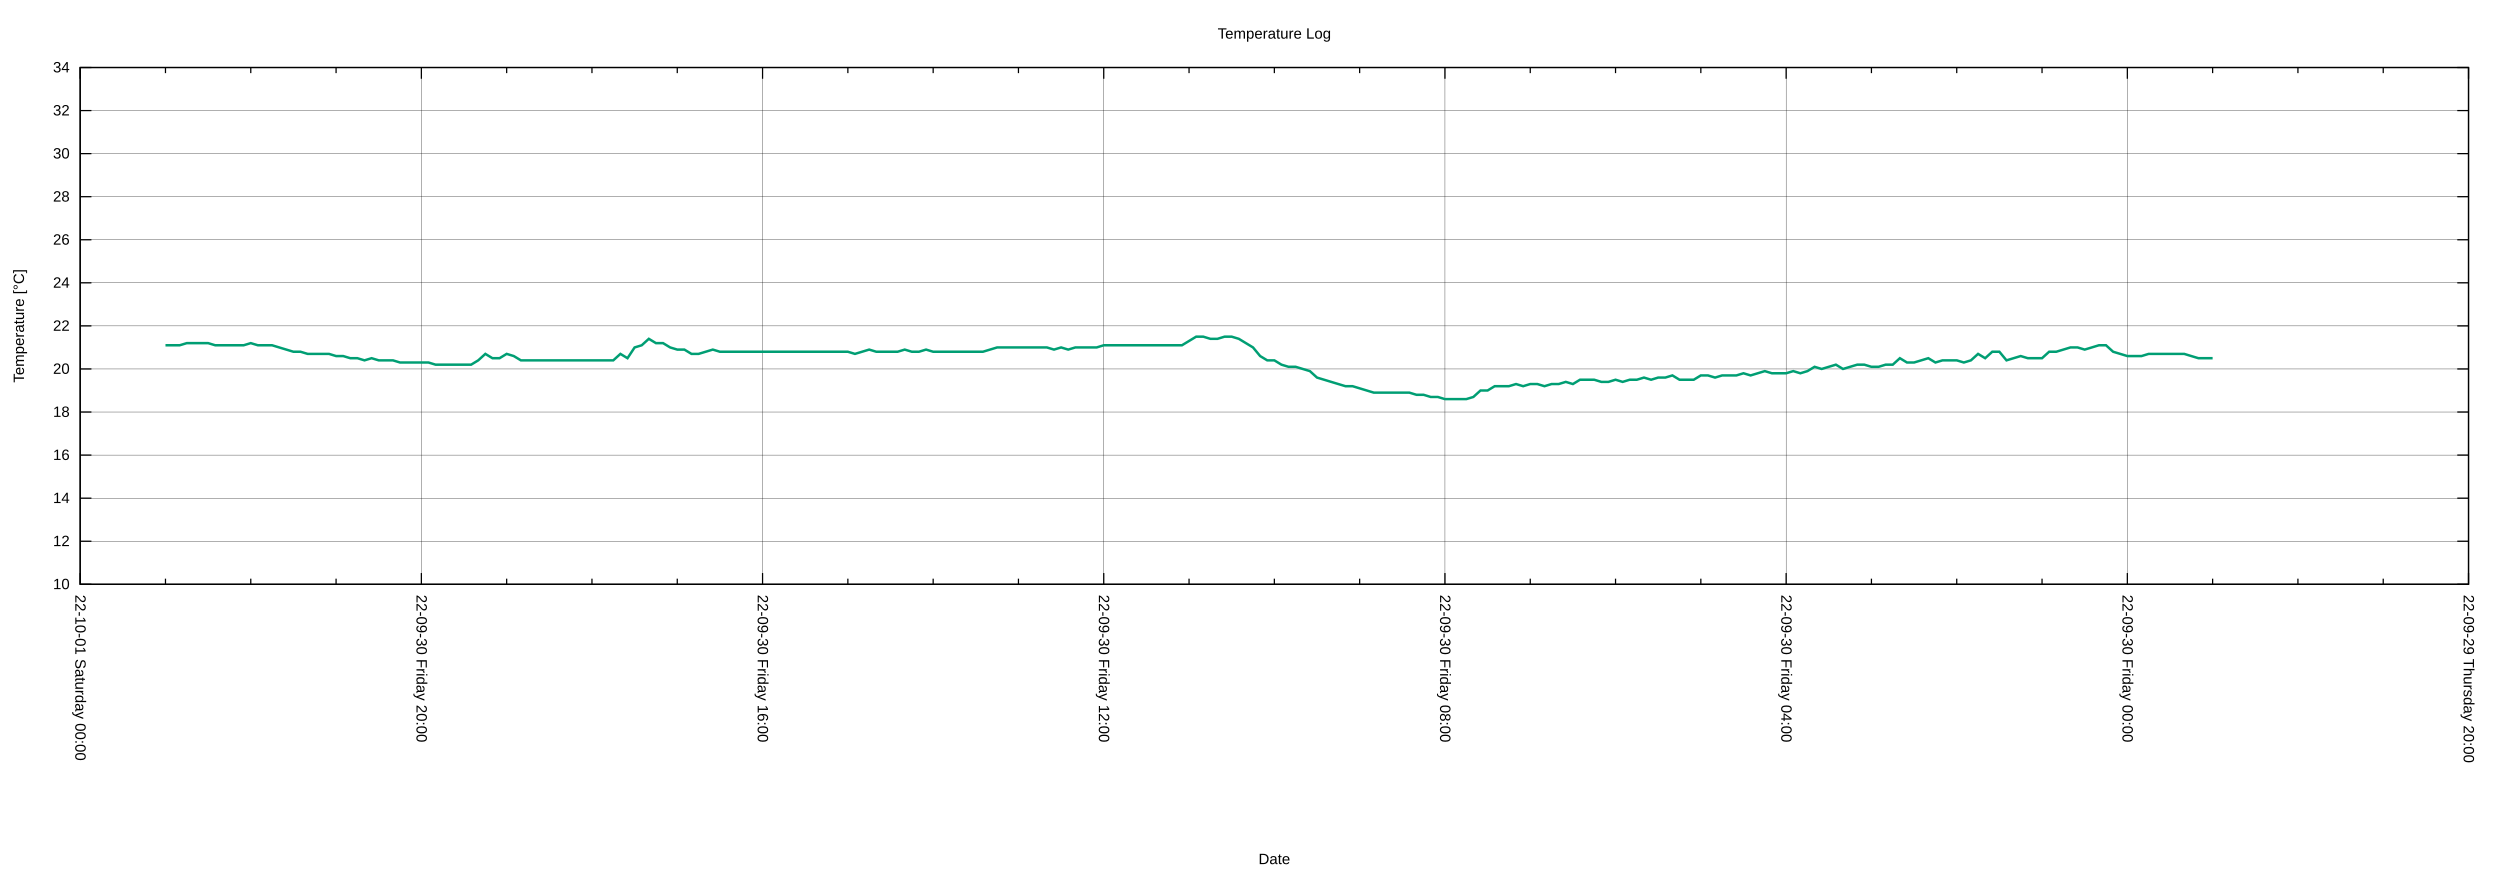
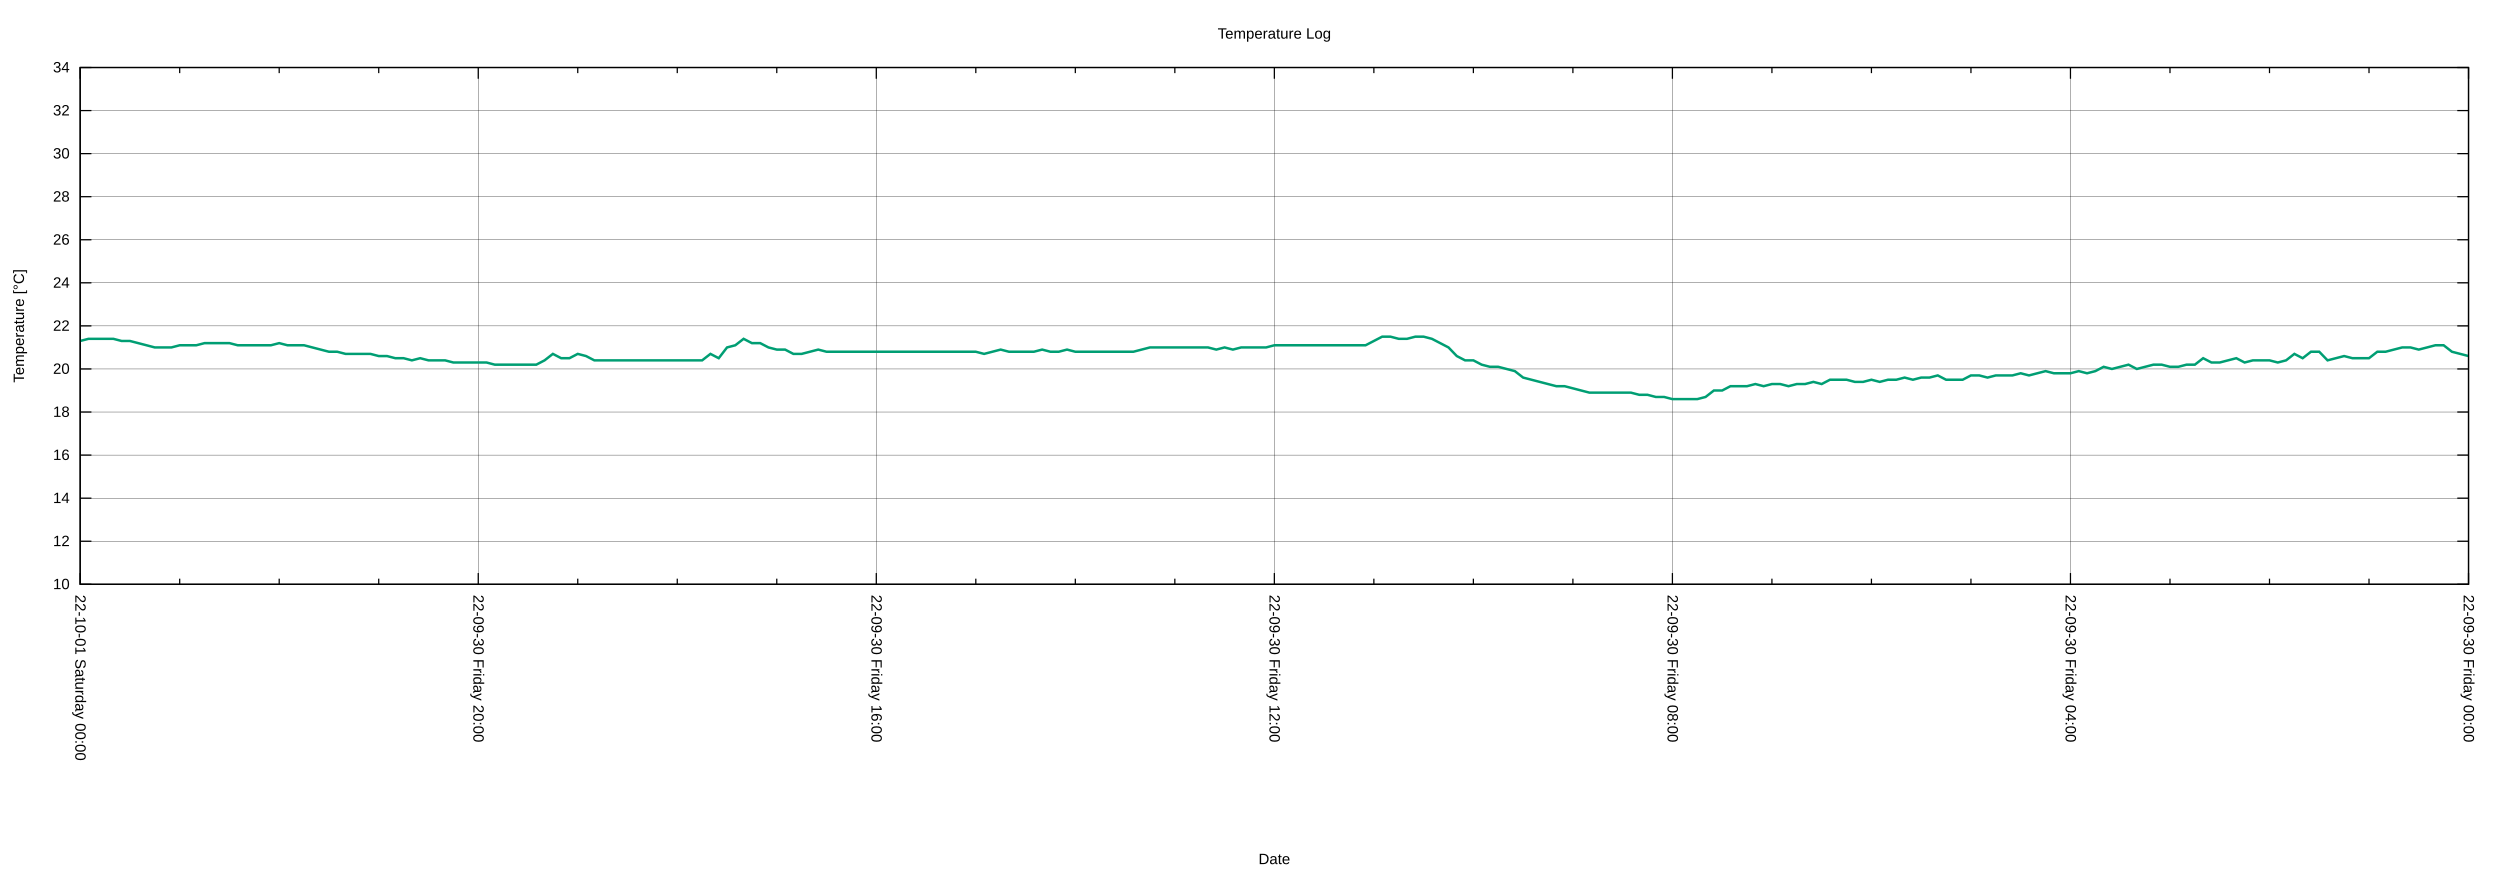
<svg xmlns="http://www.w3.org/2000/svg" xmlns:xlink="http://www.w3.org/1999/xlink" width="2000" height="700" viewBox="0 0 2000 700">
  <g id="gnuplot_canvas">
    <rect x="0" y="0" width="2000" height="700" fill="none" />
    <defs>
      <circle id="gpDot" r="0.5" stroke-width="0.5" stroke="currentColor" />
      <path id="gpPt0" stroke-width="0.222" stroke="currentColor" d="M-1,0 h2 M0,-1 v2" />
      <path id="gpPt1" stroke-width="0.222" stroke="currentColor" d="M-1,-1 L1,1 M1,-1 L-1,1" />
      <path id="gpPt2" stroke-width="0.222" stroke="currentColor" d="M-1,0 L1,0 M0,-1 L0,1 M-1,-1 L1,1 M-1,1 L1,-1" />
      <rect id="gpPt3" stroke-width="0.222" stroke="currentColor" x="-1" y="-1" width="2" height="2" />
      <rect id="gpPt4" stroke-width="0.222" stroke="currentColor" fill="currentColor" x="-1" y="-1" width="2" height="2" />
      <circle id="gpPt5" stroke-width="0.222" stroke="currentColor" cx="0" cy="0" r="1" />
      <use xlink:href="#gpPt5" id="gpPt6" fill="currentColor" stroke="none" />
      <path id="gpPt7" stroke-width="0.222" stroke="currentColor" d="M0,-1.33 L-1.33,0.67 L1.33,0.67 z" />
      <use xlink:href="#gpPt7" id="gpPt8" fill="currentColor" stroke="none" />
      <use xlink:href="#gpPt7" id="gpPt9" stroke="currentColor" transform="rotate(180)" />
      <use xlink:href="#gpPt9" id="gpPt10" fill="currentColor" stroke="none" />
      <use xlink:href="#gpPt3" id="gpPt11" stroke="currentColor" transform="rotate(45)" />
      <use xlink:href="#gpPt11" id="gpPt12" fill="currentColor" stroke="none" />
      <path id="gpPt13" stroke-width="0.222" stroke="currentColor" d="M0,1.330 L1.265,0.411 L0.782,-1.067 L-0.782,-1.076 L-1.265,0.411 z" />
      <use xlink:href="#gpPt13" id="gpPt14" fill="currentColor" stroke="none" />
      <filter id="textbox" filterUnits="objectBoundingBox" x="0" y="0" height="1" width="1">
        <feFlood flood-color="white" flood-opacity="1" result="bgnd" />
        <feComposite in="SourceGraphic" in2="bgnd" operator="atop" />
      </filter>
      <filter id="greybox" filterUnits="objectBoundingBox" x="0" y="0" height="1" width="1">
        <feFlood flood-color="lightgrey" flood-opacity="1" result="grey" />
        <feComposite in="SourceGraphic" in2="grey" operator="atop" />
      </filter>
    </defs>
    <g fill="none" color="white" stroke="currentColor" stroke-width="1.00" stroke-linecap="butt" stroke-linejoin="miter">
</g>
    <g fill="none" color="black" stroke="currentColor" stroke-width="1.00" stroke-linecap="butt" stroke-linejoin="miter">
</g>
    <g fill="none" color="black" stroke="black" stroke-width="0.25" stroke-linecap="butt" stroke-linejoin="miter">
</g>
    <g fill="none" color="black" stroke="currentColor" stroke-width="0.25" stroke-linecap="butt" stroke-linejoin="miter">
      <path stroke="black" class="gridline" d="M64.14,467.43 L1974.82,467.43  " />
    </g>
    <g fill="none" color="black" stroke="black" stroke-width="1.00" stroke-linecap="butt" stroke-linejoin="miter">
</g>
    <g fill="none" color="black" stroke="currentColor" stroke-width="1.00" stroke-linecap="butt" stroke-linejoin="miter">
      <path stroke="black" d="M64.14,467.43 L73.14,467.43 M1974.82,467.43 L1965.82,467.43  " />
      <g transform="translate(55.75,471.33)" stroke="none" fill="black" font-family="Arial" font-size="12.00" text-anchor="end">
        <text>
          <tspan font-family="Arial"> 10</tspan>
        </text>
      </g>
    </g>
    <g fill="none" color="black" stroke="currentColor" stroke-width="1.00" stroke-linecap="butt" stroke-linejoin="miter">
</g>
    <g fill="none" color="black" stroke="black" stroke-width="0.25" stroke-linecap="butt" stroke-linejoin="miter">
</g>
    <g fill="none" color="black" stroke="currentColor" stroke-width="0.25" stroke-linecap="butt" stroke-linejoin="miter">
      <path stroke="black" class="gridline" d="M64.14,432.98 L1974.82,432.98  " />
    </g>
    <g fill="none" color="black" stroke="black" stroke-width="1.00" stroke-linecap="butt" stroke-linejoin="miter">
</g>
    <g fill="none" color="black" stroke="currentColor" stroke-width="1.00" stroke-linecap="butt" stroke-linejoin="miter">
      <path stroke="black" d="M64.14,432.98 L73.14,432.98 M1974.82,432.98 L1965.82,432.98  " />
      <g transform="translate(55.75,436.88)" stroke="none" fill="black" font-family="Arial" font-size="12.00" text-anchor="end">
        <text>
          <tspan font-family="Arial"> 12</tspan>
        </text>
      </g>
    </g>
    <g fill="none" color="black" stroke="currentColor" stroke-width="1.00" stroke-linecap="butt" stroke-linejoin="miter">
</g>
    <g fill="none" color="black" stroke="black" stroke-width="0.25" stroke-linecap="butt" stroke-linejoin="miter">
</g>
    <g fill="none" color="black" stroke="currentColor" stroke-width="0.25" stroke-linecap="butt" stroke-linejoin="miter">
      <path stroke="black" class="gridline" d="M64.14,398.53 L1974.82,398.53  " />
    </g>
    <g fill="none" color="black" stroke="black" stroke-width="1.00" stroke-linecap="butt" stroke-linejoin="miter">
</g>
    <g fill="none" color="black" stroke="currentColor" stroke-width="1.00" stroke-linecap="butt" stroke-linejoin="miter">
      <path stroke="black" d="M64.14,398.53 L73.14,398.53 M1974.82,398.53 L1965.82,398.53  " />
      <g transform="translate(55.75,402.43)" stroke="none" fill="black" font-family="Arial" font-size="12.00" text-anchor="end">
        <text>
          <tspan font-family="Arial"> 14</tspan>
        </text>
      </g>
    </g>
    <g fill="none" color="black" stroke="currentColor" stroke-width="1.00" stroke-linecap="butt" stroke-linejoin="miter">
</g>
    <g fill="none" color="black" stroke="black" stroke-width="0.25" stroke-linecap="butt" stroke-linejoin="miter">
</g>
    <g fill="none" color="black" stroke="currentColor" stroke-width="0.25" stroke-linecap="butt" stroke-linejoin="miter">
      <path stroke="black" class="gridline" d="M64.14,364.07 L1974.82,364.07  " />
    </g>
    <g fill="none" color="black" stroke="black" stroke-width="1.00" stroke-linecap="butt" stroke-linejoin="miter">
</g>
    <g fill="none" color="black" stroke="currentColor" stroke-width="1.00" stroke-linecap="butt" stroke-linejoin="miter">
      <path stroke="black" d="M64.14,364.07 L73.14,364.07 M1974.82,364.07 L1965.82,364.07  " />
      <g transform="translate(55.75,367.97)" stroke="none" fill="black" font-family="Arial" font-size="12.00" text-anchor="end">
        <text>
          <tspan font-family="Arial"> 16</tspan>
        </text>
      </g>
    </g>
    <g fill="none" color="black" stroke="currentColor" stroke-width="1.00" stroke-linecap="butt" stroke-linejoin="miter">
</g>
    <g fill="none" color="black" stroke="black" stroke-width="0.25" stroke-linecap="butt" stroke-linejoin="miter">
</g>
    <g fill="none" color="black" stroke="currentColor" stroke-width="0.25" stroke-linecap="butt" stroke-linejoin="miter">
      <path stroke="black" class="gridline" d="M64.14,329.62 L1974.82,329.62  " />
    </g>
    <g fill="none" color="black" stroke="black" stroke-width="1.00" stroke-linecap="butt" stroke-linejoin="miter">
</g>
    <g fill="none" color="black" stroke="currentColor" stroke-width="1.00" stroke-linecap="butt" stroke-linejoin="miter">
      <path stroke="black" d="M64.14,329.62 L73.14,329.62 M1974.82,329.62 L1965.82,329.62  " />
      <g transform="translate(55.75,333.52)" stroke="none" fill="black" font-family="Arial" font-size="12.00" text-anchor="end">
        <text>
          <tspan font-family="Arial"> 18</tspan>
        </text>
      </g>
    </g>
    <g fill="none" color="black" stroke="currentColor" stroke-width="1.00" stroke-linecap="butt" stroke-linejoin="miter">
</g>
    <g fill="none" color="black" stroke="black" stroke-width="0.25" stroke-linecap="butt" stroke-linejoin="miter">
</g>
    <g fill="none" color="black" stroke="currentColor" stroke-width="0.25" stroke-linecap="butt" stroke-linejoin="miter">
      <path stroke="black" class="gridline" d="M64.14,295.17 L1974.82,295.17  " />
    </g>
    <g fill="none" color="black" stroke="black" stroke-width="1.00" stroke-linecap="butt" stroke-linejoin="miter">
</g>
    <g fill="none" color="black" stroke="currentColor" stroke-width="1.00" stroke-linecap="butt" stroke-linejoin="miter">
      <path stroke="black" d="M64.14,295.17 L73.14,295.17 M1974.82,295.17 L1965.82,295.17  " />
      <g transform="translate(55.75,299.07)" stroke="none" fill="black" font-family="Arial" font-size="12.00" text-anchor="end">
        <text>
          <tspan font-family="Arial"> 20</tspan>
        </text>
      </g>
    </g>
    <g fill="none" color="black" stroke="currentColor" stroke-width="1.00" stroke-linecap="butt" stroke-linejoin="miter">
</g>
    <g fill="none" color="black" stroke="black" stroke-width="0.25" stroke-linecap="butt" stroke-linejoin="miter">
</g>
    <g fill="none" color="black" stroke="currentColor" stroke-width="0.25" stroke-linecap="butt" stroke-linejoin="miter">
      <path stroke="black" class="gridline" d="M64.14,260.72 L1974.82,260.72  " />
    </g>
    <g fill="none" color="black" stroke="black" stroke-width="1.00" stroke-linecap="butt" stroke-linejoin="miter">
</g>
    <g fill="none" color="black" stroke="currentColor" stroke-width="1.00" stroke-linecap="butt" stroke-linejoin="miter">
      <path stroke="black" d="M64.14,260.72 L73.14,260.72 M1974.82,260.72 L1965.82,260.72  " />
      <g transform="translate(55.75,264.62)" stroke="none" fill="black" font-family="Arial" font-size="12.00" text-anchor="end">
        <text>
          <tspan font-family="Arial"> 22</tspan>
        </text>
      </g>
    </g>
    <g fill="none" color="black" stroke="currentColor" stroke-width="1.00" stroke-linecap="butt" stroke-linejoin="miter">
</g>
    <g fill="none" color="black" stroke="black" stroke-width="0.25" stroke-linecap="butt" stroke-linejoin="miter">
</g>
    <g fill="none" color="black" stroke="currentColor" stroke-width="0.25" stroke-linecap="butt" stroke-linejoin="miter">
      <path stroke="black" class="gridline" d="M64.14,226.27 L1974.82,226.27  " />
    </g>
    <g fill="none" color="black" stroke="black" stroke-width="1.00" stroke-linecap="butt" stroke-linejoin="miter">
</g>
    <g fill="none" color="black" stroke="currentColor" stroke-width="1.00" stroke-linecap="butt" stroke-linejoin="miter">
      <path stroke="black" d="M64.14,226.27 L73.14,226.27 M1974.82,226.27 L1965.82,226.27  " />
      <g transform="translate(55.75,230.17)" stroke="none" fill="black" font-family="Arial" font-size="12.00" text-anchor="end">
        <text>
          <tspan font-family="Arial"> 24</tspan>
        </text>
      </g>
    </g>
    <g fill="none" color="black" stroke="currentColor" stroke-width="1.00" stroke-linecap="butt" stroke-linejoin="miter">
</g>
    <g fill="none" color="black" stroke="black" stroke-width="0.25" stroke-linecap="butt" stroke-linejoin="miter">
</g>
    <g fill="none" color="black" stroke="currentColor" stroke-width="0.25" stroke-linecap="butt" stroke-linejoin="miter">
      <path stroke="black" class="gridline" d="M64.14,191.82 L1974.82,191.82  " />
    </g>
    <g fill="none" color="black" stroke="black" stroke-width="1.00" stroke-linecap="butt" stroke-linejoin="miter">
</g>
    <g fill="none" color="black" stroke="currentColor" stroke-width="1.00" stroke-linecap="butt" stroke-linejoin="miter">
      <path stroke="black" d="M64.14,191.82 L73.14,191.82 M1974.82,191.82 L1965.82,191.82  " />
      <g transform="translate(55.75,195.72)" stroke="none" fill="black" font-family="Arial" font-size="12.00" text-anchor="end">
        <text>
          <tspan font-family="Arial"> 26</tspan>
        </text>
      </g>
    </g>
    <g fill="none" color="black" stroke="currentColor" stroke-width="1.00" stroke-linecap="butt" stroke-linejoin="miter">
</g>
    <g fill="none" color="black" stroke="black" stroke-width="0.25" stroke-linecap="butt" stroke-linejoin="miter">
</g>
    <g fill="none" color="black" stroke="currentColor" stroke-width="0.25" stroke-linecap="butt" stroke-linejoin="miter">
      <path stroke="black" class="gridline" d="M64.14,157.36 L1974.82,157.36  " />
    </g>
    <g fill="none" color="black" stroke="black" stroke-width="1.00" stroke-linecap="butt" stroke-linejoin="miter">
</g>
    <g fill="none" color="black" stroke="currentColor" stroke-width="1.00" stroke-linecap="butt" stroke-linejoin="miter">
      <path stroke="black" d="M64.14,157.36 L73.14,157.36 M1974.82,157.36 L1965.82,157.36  " />
      <g transform="translate(55.75,161.26)" stroke="none" fill="black" font-family="Arial" font-size="12.00" text-anchor="end">
        <text>
          <tspan font-family="Arial"> 28</tspan>
        </text>
      </g>
    </g>
    <g fill="none" color="black" stroke="currentColor" stroke-width="1.00" stroke-linecap="butt" stroke-linejoin="miter">
</g>
    <g fill="none" color="black" stroke="black" stroke-width="0.25" stroke-linecap="butt" stroke-linejoin="miter">
</g>
    <g fill="none" color="black" stroke="currentColor" stroke-width="0.25" stroke-linecap="butt" stroke-linejoin="miter">
      <path stroke="black" class="gridline" d="M64.14,122.91 L1974.82,122.91  " />
    </g>
    <g fill="none" color="black" stroke="black" stroke-width="1.00" stroke-linecap="butt" stroke-linejoin="miter">
</g>
    <g fill="none" color="black" stroke="currentColor" stroke-width="1.00" stroke-linecap="butt" stroke-linejoin="miter">
      <path stroke="black" d="M64.14,122.91 L73.14,122.91 M1974.82,122.91 L1965.82,122.91  " />
      <g transform="translate(55.75,126.81)" stroke="none" fill="black" font-family="Arial" font-size="12.00" text-anchor="end">
        <text>
          <tspan font-family="Arial"> 30</tspan>
        </text>
      </g>
    </g>
    <g fill="none" color="black" stroke="currentColor" stroke-width="1.00" stroke-linecap="butt" stroke-linejoin="miter">
</g>
    <g fill="none" color="black" stroke="black" stroke-width="0.25" stroke-linecap="butt" stroke-linejoin="miter">
</g>
    <g fill="none" color="black" stroke="currentColor" stroke-width="0.25" stroke-linecap="butt" stroke-linejoin="miter">
      <path stroke="black" class="gridline" d="M64.14,88.46 L1974.82,88.46  " />
    </g>
    <g fill="none" color="black" stroke="black" stroke-width="1.00" stroke-linecap="butt" stroke-linejoin="miter">
</g>
    <g fill="none" color="black" stroke="currentColor" stroke-width="1.00" stroke-linecap="butt" stroke-linejoin="miter">
      <path stroke="black" d="M64.14,88.46 L73.14,88.46 M1974.82,88.46 L1965.82,88.46  " />
      <g transform="translate(55.75,92.36)" stroke="none" fill="black" font-family="Arial" font-size="12.00" text-anchor="end">
        <text>
          <tspan font-family="Arial"> 32</tspan>
        </text>
      </g>
    </g>
    <g fill="none" color="black" stroke="currentColor" stroke-width="1.00" stroke-linecap="butt" stroke-linejoin="miter">
</g>
    <g fill="none" color="black" stroke="black" stroke-width="0.25" stroke-linecap="butt" stroke-linejoin="miter">
</g>
    <g fill="none" color="black" stroke="currentColor" stroke-width="0.25" stroke-linecap="butt" stroke-linejoin="miter">
      <path stroke="black" class="gridline" d="M64.14,54.01 L1974.82,54.01  " />
    </g>
    <g fill="none" color="black" stroke="black" stroke-width="1.00" stroke-linecap="butt" stroke-linejoin="miter">
</g>
    <g fill="none" color="black" stroke="currentColor" stroke-width="1.00" stroke-linecap="butt" stroke-linejoin="miter">
      <path stroke="black" d="M64.14,54.01 L73.14,54.01 M1974.82,54.01 L1965.82,54.01  " />
      <g transform="translate(55.75,57.91)" stroke="none" fill="black" font-family="Arial" font-size="12.00" text-anchor="end">
        <text>
          <tspan font-family="Arial"> 34</tspan>
        </text>
      </g>
    </g>
    <g fill="none" color="black" stroke="currentColor" stroke-width="1.00" stroke-linecap="butt" stroke-linejoin="miter">
</g>
    <g fill="none" color="black" stroke="black" stroke-width="0.25" stroke-linecap="butt" stroke-linejoin="miter">
</g>
    <g fill="none" color="black" stroke="currentColor" stroke-width="0.25" stroke-linecap="butt" stroke-linejoin="miter">
      <path stroke="black" class="gridline" d="M1974.82,467.43 L1974.82,54.01  " />
    </g>
    <g fill="none" color="black" stroke="black" stroke-width="1.00" stroke-linecap="butt" stroke-linejoin="miter">
</g>
    <g fill="none" color="black" stroke="currentColor" stroke-width="1.00" stroke-linecap="butt" stroke-linejoin="miter">
      <path stroke="black" d="M1974.82,467.43 L1974.82,458.43 M1974.82,54.01 L1974.82,63.01  " />
      <g transform="translate(1970.92,475.82) rotate(90)" stroke="none" fill="black" font-family="Arial" font-size="12.00" text-anchor="start">
        <text>
-           <tspan font-family="Arial">22-09-29 Thursday 20:00</tspan>
-         </text>
-       </g>
-     </g>
-     <g fill="none" color="black" stroke="currentColor" stroke-width="1.00" stroke-linecap="butt" stroke-linejoin="miter">
-       <path stroke="black" d="M1906.58,467.43 L1906.58,462.93 M1906.58,54.01 L1906.58,58.51 M1838.34,467.43 L1838.34,462.93 M1838.34,54.01 L1838.34,58.51   M1770.10,467.43 L1770.10,462.93 M1770.10,54.01 L1770.10,58.51  " />
-     </g>
-     <g fill="none" color="black" stroke="black" stroke-width="0.25" stroke-linecap="butt" stroke-linejoin="miter">
- </g>
-     <g fill="none" color="black" stroke="currentColor" stroke-width="0.25" stroke-linecap="butt" stroke-linejoin="miter">
-       <path stroke="black" class="gridline" d="M1701.87,467.43 L1701.87,54.01  " />
-     </g>
-     <g fill="none" color="black" stroke="black" stroke-width="1.00" stroke-linecap="butt" stroke-linejoin="miter">
- </g>
-     <g fill="none" color="black" stroke="currentColor" stroke-width="1.00" stroke-linecap="butt" stroke-linejoin="miter">
-       <path stroke="black" d="M1701.87,467.43 L1701.87,458.43 M1701.87,54.01 L1701.87,63.01  " />
-       <g transform="translate(1697.97,475.82) rotate(90)" stroke="none" fill="black" font-family="Arial" font-size="12.00" text-anchor="start">
-         <text>
          <tspan font-family="Arial">22-09-30 Friday 00:00</tspan>
        </text>
      </g>
    </g>
    <g fill="none" color="black" stroke="currentColor" stroke-width="1.00" stroke-linecap="butt" stroke-linejoin="miter">
-       <path stroke="black" d="M1633.63,467.43 L1633.63,462.93 M1633.63,54.01 L1633.63,58.51 M1565.39,467.43 L1565.39,462.93 M1565.39,54.01 L1565.39,58.51   M1497.15,467.43 L1497.15,462.93 M1497.15,54.01 L1497.15,58.51  " />
-     </g>
-     <g fill="none" color="black" stroke="black" stroke-width="0.25" stroke-linecap="butt" stroke-linejoin="miter">
- </g>
-     <g fill="none" color="black" stroke="currentColor" stroke-width="0.25" stroke-linecap="butt" stroke-linejoin="miter">
-       <path stroke="black" class="gridline" d="M1428.91,467.43 L1428.91,54.01  " />
-     </g>
-     <g fill="none" color="black" stroke="black" stroke-width="1.00" stroke-linecap="butt" stroke-linejoin="miter">
- </g>
-     <g fill="none" color="black" stroke="currentColor" stroke-width="1.00" stroke-linecap="butt" stroke-linejoin="miter">
-       <path stroke="black" d="M1428.91,467.43 L1428.91,458.43 M1428.91,54.01 L1428.91,63.01  " />
-       <g transform="translate(1425.01,475.82) rotate(90)" stroke="none" fill="black" font-family="Arial" font-size="12.00" text-anchor="start">
+       <path stroke="black" d="M1895.21,467.43 L1895.21,462.93 M1895.21,54.01 L1895.21,58.51 M1815.60,467.43 L1815.60,462.93 M1815.60,54.01 L1815.60,58.51   M1735.99,467.43 L1735.99,462.93 M1735.99,54.01 L1735.99,58.51  " />
+     </g>
+     <g fill="none" color="black" stroke="black" stroke-width="0.25" stroke-linecap="butt" stroke-linejoin="miter">
+ </g>
+     <g fill="none" color="black" stroke="currentColor" stroke-width="0.25" stroke-linecap="butt" stroke-linejoin="miter">
+       <path stroke="black" class="gridline" d="M1656.37,467.43 L1656.37,54.01  " />
+     </g>
+     <g fill="none" color="black" stroke="black" stroke-width="1.00" stroke-linecap="butt" stroke-linejoin="miter">
+ </g>
+     <g fill="none" color="black" stroke="currentColor" stroke-width="1.00" stroke-linecap="butt" stroke-linejoin="miter">
+       <path stroke="black" d="M1656.37,467.43 L1656.37,458.43 M1656.37,54.01 L1656.37,63.01  " />
+       <g transform="translate(1652.47,475.82) rotate(90)" stroke="none" fill="black" font-family="Arial" font-size="12.00" text-anchor="start">
        <text>
          <tspan font-family="Arial">22-09-30 Friday 04:00</tspan>
        </text>
      </g>
    </g>
    <g fill="none" color="black" stroke="currentColor" stroke-width="1.00" stroke-linecap="butt" stroke-linejoin="miter">
-       <path stroke="black" d="M1360.67,467.43 L1360.67,462.93 M1360.67,54.01 L1360.67,58.51 M1292.43,467.43 L1292.43,462.93 M1292.43,54.01 L1292.43,58.51   M1224.20,467.43 L1224.20,462.93 M1224.20,54.01 L1224.20,58.51  " />
-     </g>
-     <g fill="none" color="black" stroke="black" stroke-width="0.25" stroke-linecap="butt" stroke-linejoin="miter">
- </g>
-     <g fill="none" color="black" stroke="currentColor" stroke-width="0.25" stroke-linecap="butt" stroke-linejoin="miter">
-       <path stroke="black" class="gridline" d="M1155.96,467.43 L1155.96,54.01  " />
-     </g>
-     <g fill="none" color="black" stroke="black" stroke-width="1.00" stroke-linecap="butt" stroke-linejoin="miter">
- </g>
-     <g fill="none" color="black" stroke="currentColor" stroke-width="1.00" stroke-linecap="butt" stroke-linejoin="miter">
-       <path stroke="black" d="M1155.96,467.43 L1155.96,458.43 M1155.96,54.01 L1155.96,63.01  " />
-       <g transform="translate(1152.06,475.82) rotate(90)" stroke="none" fill="black" font-family="Arial" font-size="12.00" text-anchor="start">
+       <path stroke="black" d="M1576.76,467.43 L1576.76,462.93 M1576.76,54.01 L1576.76,58.51 M1497.15,467.43 L1497.15,462.93 M1497.15,54.01 L1497.15,58.51   M1417.54,467.43 L1417.54,462.93 M1417.54,54.01 L1417.54,58.51  " />
+     </g>
+     <g fill="none" color="black" stroke="black" stroke-width="0.25" stroke-linecap="butt" stroke-linejoin="miter">
+ </g>
+     <g fill="none" color="black" stroke="currentColor" stroke-width="0.25" stroke-linecap="butt" stroke-linejoin="miter">
+       <path stroke="black" class="gridline" d="M1337.93,467.43 L1337.93,54.01  " />
+     </g>
+     <g fill="none" color="black" stroke="black" stroke-width="1.00" stroke-linecap="butt" stroke-linejoin="miter">
+ </g>
+     <g fill="none" color="black" stroke="currentColor" stroke-width="1.00" stroke-linecap="butt" stroke-linejoin="miter">
+       <path stroke="black" d="M1337.93,467.43 L1337.93,458.43 M1337.93,54.01 L1337.93,63.01  " />
+       <g transform="translate(1334.03,475.82) rotate(90)" stroke="none" fill="black" font-family="Arial" font-size="12.00" text-anchor="start">
        <text>
          <tspan font-family="Arial">22-09-30 Friday 08:00</tspan>
        </text>
      </g>
    </g>
    <g fill="none" color="black" stroke="currentColor" stroke-width="1.00" stroke-linecap="butt" stroke-linejoin="miter">
-       <path stroke="black" d="M1087.72,467.43 L1087.72,462.93 M1087.72,54.01 L1087.72,58.51 M1019.48,467.43 L1019.48,462.93 M1019.48,54.01 L1019.48,58.51   M951.24,467.43 L951.24,462.93 M951.24,54.01 L951.24,58.51  " />
-     </g>
-     <g fill="none" color="black" stroke="black" stroke-width="0.25" stroke-linecap="butt" stroke-linejoin="miter">
- </g>
-     <g fill="none" color="black" stroke="currentColor" stroke-width="0.25" stroke-linecap="butt" stroke-linejoin="miter">
-       <path stroke="black" class="gridline" d="M883.00,467.43 L883.00,54.01  " />
-     </g>
-     <g fill="none" color="black" stroke="black" stroke-width="1.00" stroke-linecap="butt" stroke-linejoin="miter">
- </g>
-     <g fill="none" color="black" stroke="currentColor" stroke-width="1.00" stroke-linecap="butt" stroke-linejoin="miter">
-       <path stroke="black" d="M883.00,467.43 L883.00,458.43 M883.00,54.01 L883.00,63.01  " />
-       <g transform="translate(879.10,475.82) rotate(90)" stroke="none" fill="black" font-family="Arial" font-size="12.00" text-anchor="start">
+       <path stroke="black" d="M1258.32,467.43 L1258.32,462.93 M1258.32,54.01 L1258.32,58.51 M1178.70,467.43 L1178.70,462.93 M1178.70,54.01 L1178.70,58.51   M1099.09,467.43 L1099.09,462.93 M1099.09,54.01 L1099.09,58.51  " />
+     </g>
+     <g fill="none" color="black" stroke="black" stroke-width="0.25" stroke-linecap="butt" stroke-linejoin="miter">
+ </g>
+     <g fill="none" color="black" stroke="currentColor" stroke-width="0.25" stroke-linecap="butt" stroke-linejoin="miter">
+       <path stroke="black" class="gridline" d="M1019.48,467.43 L1019.48,54.01  " />
+     </g>
+     <g fill="none" color="black" stroke="black" stroke-width="1.00" stroke-linecap="butt" stroke-linejoin="miter">
+ </g>
+     <g fill="none" color="black" stroke="currentColor" stroke-width="1.00" stroke-linecap="butt" stroke-linejoin="miter">
+       <path stroke="black" d="M1019.48,467.43 L1019.48,458.43 M1019.48,54.01 L1019.48,63.01  " />
+       <g transform="translate(1015.58,475.82) rotate(90)" stroke="none" fill="black" font-family="Arial" font-size="12.00" text-anchor="start">
        <text>
          <tspan font-family="Arial">22-09-30 Friday 12:00</tspan>
        </text>
      </g>
    </g>
    <g fill="none" color="black" stroke="currentColor" stroke-width="1.00" stroke-linecap="butt" stroke-linejoin="miter">
-       <path stroke="black" d="M814.76,467.43 L814.76,462.93 M814.76,54.01 L814.76,58.51 M746.53,467.43 L746.53,462.93 M746.53,54.01 L746.53,58.51   M678.29,467.43 L678.29,462.93 M678.29,54.01 L678.29,58.51  " />
-     </g>
-     <g fill="none" color="black" stroke="black" stroke-width="0.25" stroke-linecap="butt" stroke-linejoin="miter">
- </g>
-     <g fill="none" color="black" stroke="currentColor" stroke-width="0.25" stroke-linecap="butt" stroke-linejoin="miter">
-       <path stroke="black" class="gridline" d="M610.05,467.43 L610.05,54.01  " />
-     </g>
-     <g fill="none" color="black" stroke="black" stroke-width="1.00" stroke-linecap="butt" stroke-linejoin="miter">
- </g>
-     <g fill="none" color="black" stroke="currentColor" stroke-width="1.00" stroke-linecap="butt" stroke-linejoin="miter">
-       <path stroke="black" d="M610.05,467.43 L610.05,458.43 M610.05,54.01 L610.05,63.01  " />
-       <g transform="translate(606.15,475.82) rotate(90)" stroke="none" fill="black" font-family="Arial" font-size="12.00" text-anchor="start">
+       <path stroke="black" d="M939.87,467.43 L939.87,462.93 M939.87,54.01 L939.87,58.51 M860.26,467.43 L860.26,462.93 M860.26,54.01 L860.26,58.51   M780.65,467.43 L780.65,462.93 M780.65,54.01 L780.65,58.51  " />
+     </g>
+     <g fill="none" color="black" stroke="black" stroke-width="0.25" stroke-linecap="butt" stroke-linejoin="miter">
+ </g>
+     <g fill="none" color="black" stroke="currentColor" stroke-width="0.25" stroke-linecap="butt" stroke-linejoin="miter">
+       <path stroke="black" class="gridline" d="M701.03,467.43 L701.03,54.01  " />
+     </g>
+     <g fill="none" color="black" stroke="black" stroke-width="1.00" stroke-linecap="butt" stroke-linejoin="miter">
+ </g>
+     <g fill="none" color="black" stroke="currentColor" stroke-width="1.00" stroke-linecap="butt" stroke-linejoin="miter">
+       <path stroke="black" d="M701.03,467.43 L701.03,458.43 M701.03,54.01 L701.03,63.01  " />
+       <g transform="translate(697.13,475.82) rotate(90)" stroke="none" fill="black" font-family="Arial" font-size="12.00" text-anchor="start">
        <text>
          <tspan font-family="Arial">22-09-30 Friday 16:00</tspan>
        </text>
      </g>
    </g>
    <g fill="none" color="black" stroke="currentColor" stroke-width="1.00" stroke-linecap="butt" stroke-linejoin="miter">
-       <path stroke="black" d="M541.81,467.43 L541.81,462.93 M541.81,54.01 L541.81,58.51 M473.57,467.43 L473.57,462.93 M473.57,54.01 L473.57,58.51   M405.33,467.43 L405.33,462.93 M405.33,54.01 L405.33,58.51  " />
-     </g>
-     <g fill="none" color="black" stroke="black" stroke-width="0.25" stroke-linecap="butt" stroke-linejoin="miter">
- </g>
-     <g fill="none" color="black" stroke="currentColor" stroke-width="0.25" stroke-linecap="butt" stroke-linejoin="miter">
-       <path stroke="black" class="gridline" d="M337.09,467.43 L337.09,54.01  " />
-     </g>
-     <g fill="none" color="black" stroke="black" stroke-width="1.00" stroke-linecap="butt" stroke-linejoin="miter">
- </g>
-     <g fill="none" color="black" stroke="currentColor" stroke-width="1.00" stroke-linecap="butt" stroke-linejoin="miter">
-       <path stroke="black" d="M337.09,467.43 L337.09,458.43 M337.09,54.01 L337.09,63.01  " />
-       <g transform="translate(333.19,475.82) rotate(90)" stroke="none" fill="black" font-family="Arial" font-size="12.00" text-anchor="start">
+       <path stroke="black" d="M621.42,467.43 L621.42,462.93 M621.42,54.01 L621.42,58.51 M541.81,467.43 L541.81,462.93 M541.81,54.01 L541.81,58.51   M462.20,467.43 L462.20,462.93 M462.20,54.01 L462.20,58.51  " />
+     </g>
+     <g fill="none" color="black" stroke="black" stroke-width="0.25" stroke-linecap="butt" stroke-linejoin="miter">
+ </g>
+     <g fill="none" color="black" stroke="currentColor" stroke-width="0.25" stroke-linecap="butt" stroke-linejoin="miter">
+       <path stroke="black" class="gridline" d="M382.59,467.43 L382.59,54.01  " />
+     </g>
+     <g fill="none" color="black" stroke="black" stroke-width="1.00" stroke-linecap="butt" stroke-linejoin="miter">
+ </g>
+     <g fill="none" color="black" stroke="currentColor" stroke-width="1.00" stroke-linecap="butt" stroke-linejoin="miter">
+       <path stroke="black" d="M382.59,467.43 L382.59,458.43 M382.59,54.01 L382.59,63.01  " />
+       <g transform="translate(378.69,475.82) rotate(90)" stroke="none" fill="black" font-family="Arial" font-size="12.00" text-anchor="start">
        <text>
          <tspan font-family="Arial">22-09-30 Friday 20:00</tspan>
        </text>
      </g>
    </g>
    <g fill="none" color="black" stroke="currentColor" stroke-width="1.00" stroke-linecap="butt" stroke-linejoin="miter">
-       <path stroke="black" d="M268.86,467.43 L268.86,462.93 M268.86,54.01 L268.86,58.51 M200.62,467.43 L200.62,462.93 M200.62,54.01 L200.62,58.51   M132.38,467.43 L132.38,462.93 M132.38,54.01 L132.38,58.51  " />
+       <path stroke="black" d="M302.98,467.43 L302.98,462.93 M302.98,54.01 L302.98,58.51 M223.36,467.43 L223.36,462.93 M223.36,54.01 L223.36,58.51   M143.75,467.43 L143.75,462.93 M143.75,54.01 L143.75,58.51  " />
    </g>
    <g fill="none" color="black" stroke="black" stroke-width="0.25" stroke-linecap="butt" stroke-linejoin="miter">
</g>
    <g fill="none" color="black" stroke="currentColor" stroke-width="0.25" stroke-linecap="butt" stroke-linejoin="miter">
      <path stroke="black" class="gridline" d="M64.14,467.43 L64.14,54.01  " />
    </g>
    <g fill="none" color="black" stroke="black" stroke-width="1.00" stroke-linecap="butt" stroke-linejoin="miter">
</g>
    <g fill="none" color="black" stroke="currentColor" stroke-width="1.00" stroke-linecap="butt" stroke-linejoin="miter">
      <path stroke="black" d="M64.14,467.43 L64.14,458.43 M64.14,54.01 L64.14,63.01  " />
      <g transform="translate(60.24,475.82) rotate(90)" stroke="none" fill="black" font-family="Arial" font-size="12.00" text-anchor="start">
        <text>
          <tspan font-family="Arial">22-10-01 Saturday 00:00</tspan>
        </text>
      </g>
    </g>
    <g fill="none" color="black" stroke="currentColor" stroke-width="1.00" stroke-linecap="butt" stroke-linejoin="miter">
</g>
    <g fill="none" color="black" stroke="currentColor" stroke-width="1.00" stroke-linecap="butt" stroke-linejoin="miter">
      <path stroke="black" d="M64.14,54.01 L64.14,467.43 L1974.82,467.43 L1974.82,54.01 L64.14,54.01 Z  " />
    </g>
    <g fill="none" color="black" stroke="currentColor" stroke-width="1.00" stroke-linecap="butt" stroke-linejoin="miter">
      <g transform="translate(19.18,260.72) rotate(270)" stroke="none" fill="black" font-family="Arial" font-size="12.00" text-anchor="middle">
        <text>
          <tspan font-family="Arial">Temperature [°C]</tspan>
        </text>
      </g>
    </g>
    <g fill="none" color="black" stroke="currentColor" stroke-width="1.00" stroke-linecap="butt" stroke-linejoin="miter">
      <g transform="translate(1019.48,691.30)" stroke="none" fill="black" font-family="Arial" font-size="12.00" text-anchor="middle">
        <text>
          <tspan font-family="Arial">Date</tspan>
        </text>
      </g>
    </g>
    <g fill="none" color="black" stroke="currentColor" stroke-width="1.00" stroke-linecap="butt" stroke-linejoin="miter">
</g>
    <g id="gnuplot_plot_1">
      <g fill="none" color="white" stroke="currentColor" stroke-width="2.00" stroke-linecap="butt" stroke-linejoin="miter">
</g>
      <g fill="none" color="black" stroke="currentColor" stroke-width="2.00" stroke-linecap="butt" stroke-linejoin="miter">
-         <path stroke="rgb(  0, 158, 115)" d="M132.38,276.22 L138.07,276.22 L143.75,276.22 L149.44,274.50 L155.12,274.50 L160.81,274.50 L166.50,274.50 L172.18,276.22   L177.87,276.22 L183.56,276.22 L189.24,276.22 L194.93,276.22 L200.62,274.50 L206.30,276.22 L211.99,276.22 L217.68,276.22   L223.36,277.95 L229.05,279.67 L234.74,281.39 L240.42,281.39 L246.11,283.11 L251.80,283.11 L257.48,283.11 L263.17,283.11   L268.86,284.84 L274.54,284.84 L280.23,286.56 L285.92,286.56 L291.60,288.28 L297.29,286.56 L302.98,288.28 L308.66,288.28   L314.35,288.28 L320.03,290.00 L325.72,290.00 L331.41,290.00 L337.09,290.00 L342.78,290.00 L348.47,291.73 L354.15,291.73   L359.84,291.73 L365.53,291.73 L371.21,291.73 L376.90,291.73 L382.59,288.28 L388.27,283.11 L393.96,286.56 L399.65,286.56   L405.33,283.11 L411.02,284.84 L416.71,288.28 L422.39,288.28 L428.08,288.28 L433.77,288.28 L439.45,288.28 L445.14,288.28   L450.83,288.28 L456.51,288.28 L462.20,288.28 L467.88,288.28 L473.57,288.28 L479.26,288.28 L484.94,288.28 L490.63,288.28   L496.32,283.11 L502.00,286.56 L507.69,277.95 L513.38,276.22 L519.06,271.06 L524.75,274.50 L530.44,274.50 L536.12,277.95   L541.81,279.67 L547.50,279.67 L553.18,283.11 L558.87,283.11 L564.56,281.39 L570.24,279.67 L575.93,281.39 L581.62,281.39   L587.30,281.39 L592.99,281.39 L598.68,281.39 L604.36,281.39 L610.05,281.39 L615.74,281.39 L621.42,281.39 L627.11,281.39   L632.79,281.39 L638.48,281.39 L644.17,281.39 L649.85,281.39 L655.54,281.39 L661.23,281.39 L666.91,281.39 L672.60,281.39   L678.29,281.39 L683.97,283.11 L689.66,281.39 L695.35,279.67 L701.03,281.39 L706.72,281.39 L712.41,281.39 L718.09,281.39   L723.78,279.67 L729.47,281.39 L735.15,281.39 L740.84,279.67 L746.53,281.39 L752.21,281.39 L757.90,281.39 L763.59,281.39   L769.27,281.39 L774.96,281.39 L780.65,281.39 L786.33,281.39 L792.02,279.67 L797.70,277.95 L803.39,277.95 L809.08,277.95   L814.76,277.95 L820.45,277.95 L826.14,277.95 L831.82,277.95 L837.51,277.95 L843.20,279.67 L848.88,277.95 L854.57,279.67   L860.26,277.95 L865.94,277.95 L871.63,277.95 L877.32,277.95 L883.00,276.22 L888.69,276.22 L894.38,276.22 L900.06,276.22   L905.75,276.22 L911.44,276.22 L917.12,276.22 L922.81,276.22 L928.50,276.22 L934.18,276.22 L939.87,276.22 L945.55,276.22   L951.24,272.78 L956.93,269.33 L962.61,269.33 L968.30,271.06 L973.99,271.06 L979.67,269.33 L985.36,269.33 L991.05,271.06   L996.73,274.50 L1002.42,277.95 L1008.11,284.84 L1013.79,288.28 L1019.48,288.28 L1025.17,291.73 L1030.85,293.45 L1036.54,293.45   L1042.23,295.17 L1047.91,296.89 L1053.60,302.06 L1059.29,303.78 L1064.97,305.51 L1070.66,307.23 L1076.35,308.95 L1082.03,308.95   L1087.72,310.67 L1093.41,312.40 L1099.09,314.12 L1104.78,314.12 L1110.46,314.12 L1116.15,314.12 L1121.84,314.12 L1127.52,314.12   L1133.21,315.84 L1138.90,315.84 L1144.58,317.57 L1150.27,317.57 L1155.96,319.29 L1161.64,319.29 L1167.33,319.29 L1173.02,319.29   L1178.70,317.57 L1184.39,312.40 L1190.08,312.40 L1195.76,308.95 L1201.45,308.95 L1207.14,308.95 L1212.82,307.23 L1218.51,308.95   L1224.20,307.23 L1229.88,307.23 L1235.57,308.95 L1241.26,307.23 L1246.94,307.23 L1252.63,305.51 L1258.32,307.23 L1264.00,303.78   L1269.69,303.78 L1275.37,303.78 L1281.06,305.51 L1286.75,305.51 L1292.43,303.78 L1298.12,305.51 L1303.81,303.78 L1309.49,303.78   L1315.18,302.06 L1320.87,303.78 L1326.55,302.06 L1332.24,302.06 L1337.93,300.34 L1343.61,303.78 L1349.30,303.78 L1354.99,303.78   L1360.67,300.34 L1366.36,300.34 L1372.05,302.06 L1377.73,300.34 L1383.42,300.34 L1389.11,300.34 L1394.79,298.62 L1400.48,300.34   L1406.17,298.62 L1411.85,296.89 L1417.54,298.62 L1423.22,298.62 L1428.91,298.62 L1434.60,296.89 L1440.28,298.62 L1445.97,296.89   L1451.66,293.45 L1457.34,295.17 L1463.03,293.45 L1468.72,291.73 L1474.40,295.17 L1480.09,293.45 L1485.78,291.73 L1491.46,291.73   L1497.15,293.45 L1502.84,293.45 L1508.52,291.73 L1514.21,291.73 L1519.90,286.56 L1525.58,290.00 L1531.27,290.00 L1536.96,288.28   L1542.64,286.56 L1548.33,290.00 L1554.02,288.28 L1559.70,288.28 L1565.39,288.28 L1571.08,290.00 L1576.76,288.28 L1582.45,283.11   L1588.13,286.56 L1593.82,281.39 L1599.51,281.39 L1605.19,288.28 L1610.88,286.56 L1616.57,284.84 L1622.25,286.56 L1627.94,286.56   L1633.63,286.56 L1639.31,281.39 L1645.00,281.39 L1650.69,279.67 L1656.37,277.95 L1662.06,277.95 L1667.75,279.67 L1673.43,277.95   L1679.12,276.22 L1684.81,276.22 L1690.49,281.39 L1696.18,283.11 L1701.87,284.84 L1707.55,284.84 L1713.24,284.84 L1718.93,283.11   L1724.61,283.11 L1730.30,283.11 L1735.99,283.11 L1741.67,283.11 L1747.36,283.11 L1753.04,284.84 L1758.73,286.56 L1764.42,286.56   L1770.10,286.56  " />
+         <path stroke="rgb(  0, 158, 115)" d="M64.14,272.78 L70.77,271.06 L77.41,271.06 L84.04,271.06 L90.68,271.06 L97.31,272.78 L103.95,272.78 L110.58,274.50   L117.21,276.22 L123.85,277.95 L130.48,277.95 L137.12,277.95 L143.75,276.22 L150.39,276.22 L157.02,276.22 L163.65,274.50   L170.29,274.50 L176.92,274.50 L183.56,274.50 L190.19,276.22 L196.83,276.22 L203.46,276.22 L210.09,276.22 L216.73,276.22   L223.36,274.50 L230.00,276.22 L236.63,276.22 L243.27,276.22 L249.90,277.95 L256.53,279.67 L263.17,281.39 L269.80,281.39   L276.44,283.11 L283.07,283.11 L289.71,283.11 L296.34,283.11 L302.98,284.84 L309.61,284.84 L316.24,286.56 L322.88,286.56   L329.51,288.28 L336.15,286.56 L342.78,288.28 L349.42,288.28 L356.05,288.28 L362.68,290.00 L369.32,290.00 L375.95,290.00   L382.59,290.00 L389.22,290.00 L395.86,291.73 L402.49,291.73 L409.12,291.73 L415.76,291.73 L422.39,291.73 L429.03,291.73   L435.66,288.28 L442.30,283.11 L448.93,286.56 L455.56,286.56 L462.20,283.11 L468.83,284.84 L475.47,288.28 L482.10,288.28   L488.74,288.28 L495.37,288.28 L502.00,288.28 L508.64,288.28 L515.27,288.28 L521.91,288.28 L528.54,288.28 L535.18,288.28   L541.81,288.28 L548.44,288.28 L555.08,288.28 L561.71,288.28 L568.35,283.11 L574.98,286.56 L581.62,277.95 L588.25,276.22   L594.88,271.06 L601.52,274.50 L608.15,274.50 L614.79,277.95 L621.42,279.67 L628.06,279.67 L634.69,283.11 L641.32,283.11   L647.96,281.39 L654.59,279.67 L661.23,281.39 L667.86,281.39 L674.50,281.39 L681.13,281.39 L687.76,281.39 L694.40,281.39   L701.03,281.39 L707.67,281.39 L714.30,281.39 L720.94,281.39 L727.57,281.39 L734.20,281.39 L740.84,281.39 L747.47,281.39   L754.11,281.39 L760.74,281.39 L767.38,281.39 L774.01,281.39 L780.65,281.39 L787.28,283.11 L793.91,281.39 L800.55,279.67   L807.18,281.39 L813.82,281.39 L820.45,281.39 L827.09,281.39 L833.72,279.67 L840.35,281.39 L846.99,281.39 L853.62,279.67   L860.26,281.39 L866.89,281.39 L873.53,281.39 L880.16,281.39 L886.79,281.39 L893.43,281.39 L900.06,281.39 L906.70,281.39   L913.33,279.67 L919.97,277.95 L926.60,277.95 L933.23,277.95 L939.87,277.95 L946.50,277.95 L953.14,277.95 L959.77,277.95   L966.41,277.95 L973.04,279.67 L979.67,277.95 L986.31,279.67 L992.94,277.95 L999.58,277.95 L1006.21,277.95 L1012.85,277.95   L1019.48,276.22 L1026.11,276.22 L1032.75,276.22 L1039.38,276.22 L1046.02,276.22 L1052.65,276.22 L1059.29,276.22 L1065.92,276.22   L1072.55,276.22 L1079.19,276.22 L1085.82,276.22 L1092.46,276.22 L1099.09,272.78 L1105.73,269.33 L1112.36,269.33 L1118.99,271.06   L1125.63,271.06 L1132.26,269.33 L1138.90,269.33 L1145.53,271.06 L1152.17,274.50 L1158.80,277.95 L1165.43,284.84 L1172.07,288.28   L1178.70,288.28 L1185.34,291.73 L1191.97,293.45 L1198.61,293.45 L1205.24,295.17 L1211.87,296.89 L1218.51,302.06 L1225.14,303.78   L1231.78,305.51 L1238.41,307.23 L1245.05,308.95 L1251.68,308.95 L1258.32,310.67 L1264.95,312.40 L1271.58,314.12 L1278.22,314.12   L1284.85,314.12 L1291.49,314.12 L1298.12,314.12 L1304.76,314.12 L1311.39,315.84 L1318.02,315.84 L1324.66,317.57 L1331.29,317.57   L1337.93,319.29 L1344.56,319.29 L1351.20,319.29 L1357.83,319.29 L1364.46,317.57 L1371.10,312.40 L1377.73,312.40 L1384.37,308.95   L1391.00,308.95 L1397.64,308.95 L1404.27,307.23 L1410.90,308.95 L1417.54,307.23 L1424.17,307.23 L1430.81,308.95 L1437.44,307.23   L1444.08,307.23 L1450.71,305.51 L1457.34,307.23 L1463.98,303.78 L1470.61,303.78 L1477.25,303.78 L1483.88,305.51 L1490.52,305.51   L1497.15,303.78 L1503.78,305.51 L1510.42,303.78 L1517.05,303.78 L1523.69,302.06 L1530.32,303.78 L1536.96,302.06 L1543.59,302.06   L1550.22,300.34 L1556.86,303.78 L1563.49,303.78 L1570.13,303.78 L1576.76,300.34 L1583.40,300.34 L1590.03,302.06 L1596.66,300.34   L1603.30,300.34 L1609.93,300.34 L1616.57,298.62 L1623.20,300.34 L1629.84,298.62 L1636.47,296.89 L1643.10,298.62 L1649.74,298.62   L1656.37,298.62 L1663.01,296.89 L1669.64,298.62 L1676.28,296.89 L1682.91,293.45 L1689.54,295.17 L1696.18,293.45 L1702.81,291.73   L1709.45,295.17 L1716.08,293.45 L1722.72,291.73 L1729.35,291.73 L1735.99,293.45 L1742.62,293.45 L1749.25,291.73 L1755.89,291.73   L1762.52,286.56 L1769.16,290.00 L1775.79,290.00 L1782.43,288.28 L1789.06,286.56 L1795.69,290.00 L1802.33,288.28 L1808.96,288.28   L1815.60,288.28 L1822.23,290.00 L1828.87,288.28 L1835.50,283.11 L1842.13,286.56 L1848.77,281.39 L1855.40,281.39 L1862.04,288.28   L1868.67,286.56 L1875.31,284.84 L1881.94,286.56 L1888.57,286.56 L1895.21,286.56 L1901.84,281.39 L1908.48,281.39 L1915.11,279.67   L1921.75,277.95 L1928.38,277.95 L1935.01,279.67 L1941.65,277.95 L1948.28,276.22 L1954.92,276.22 L1961.55,281.39 L1968.19,283.11   L1974.82,284.84  " />
      </g>
    </g>
    <g fill="none" color="black" stroke="currentColor" stroke-width="2.00" stroke-linecap="butt" stroke-linejoin="miter">
</g>
    <g fill="none" color="black" stroke="black" stroke-width="1.00" stroke-linecap="butt" stroke-linejoin="miter">
</g>
    <g fill="none" color="black" stroke="currentColor" stroke-width="1.00" stroke-linecap="butt" stroke-linejoin="miter">
      <path stroke="black" d="M64.14,54.01 L64.14,467.43 L1974.82,467.43 L1974.82,54.01 L64.14,54.01 Z  " />
    </g>
    <g fill="none" color="black" stroke="currentColor" stroke-width="1.00" stroke-linecap="butt" stroke-linejoin="miter">
      <g transform="translate(1019.48,30.91)" stroke="none" fill="black" font-family="Arial" font-size="12.00" text-anchor="middle">
        <text>
          <tspan font-family="Arial">Temperature Log</tspan>
        </text>
      </g>
    </g>
    <g fill="none" color="black" stroke="currentColor" stroke-width="1.00" stroke-linecap="butt" stroke-linejoin="miter">
</g>
  </g>
</svg>
